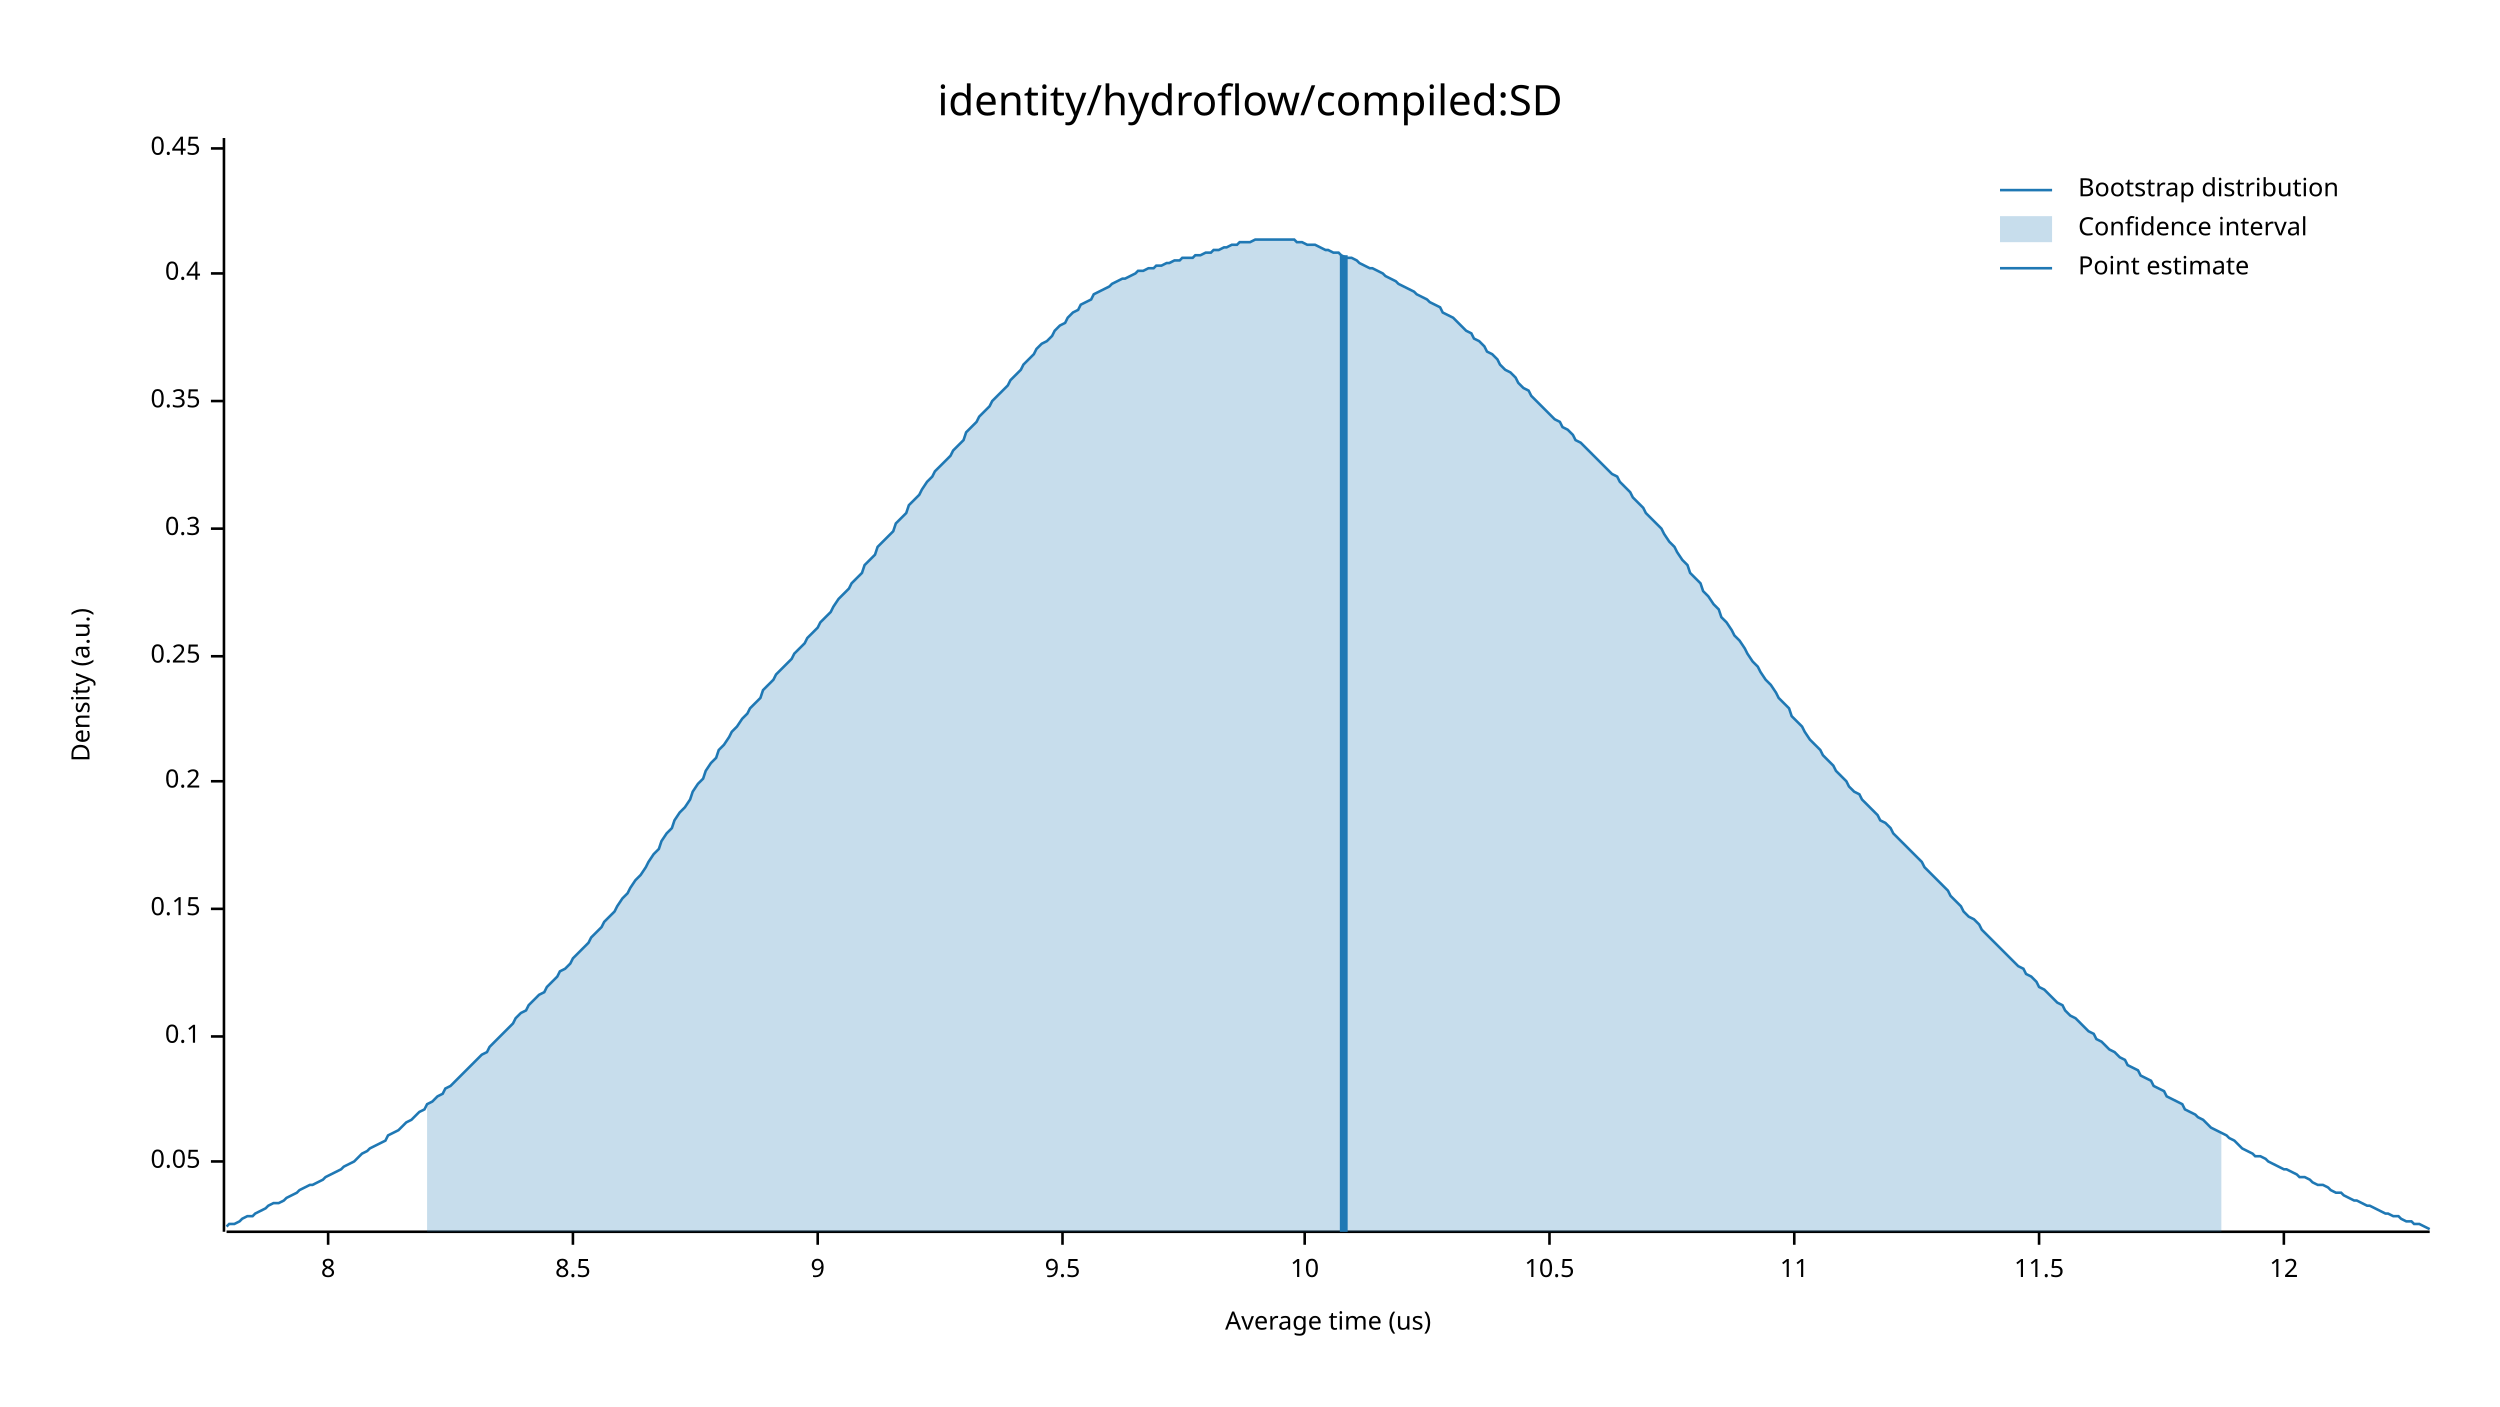
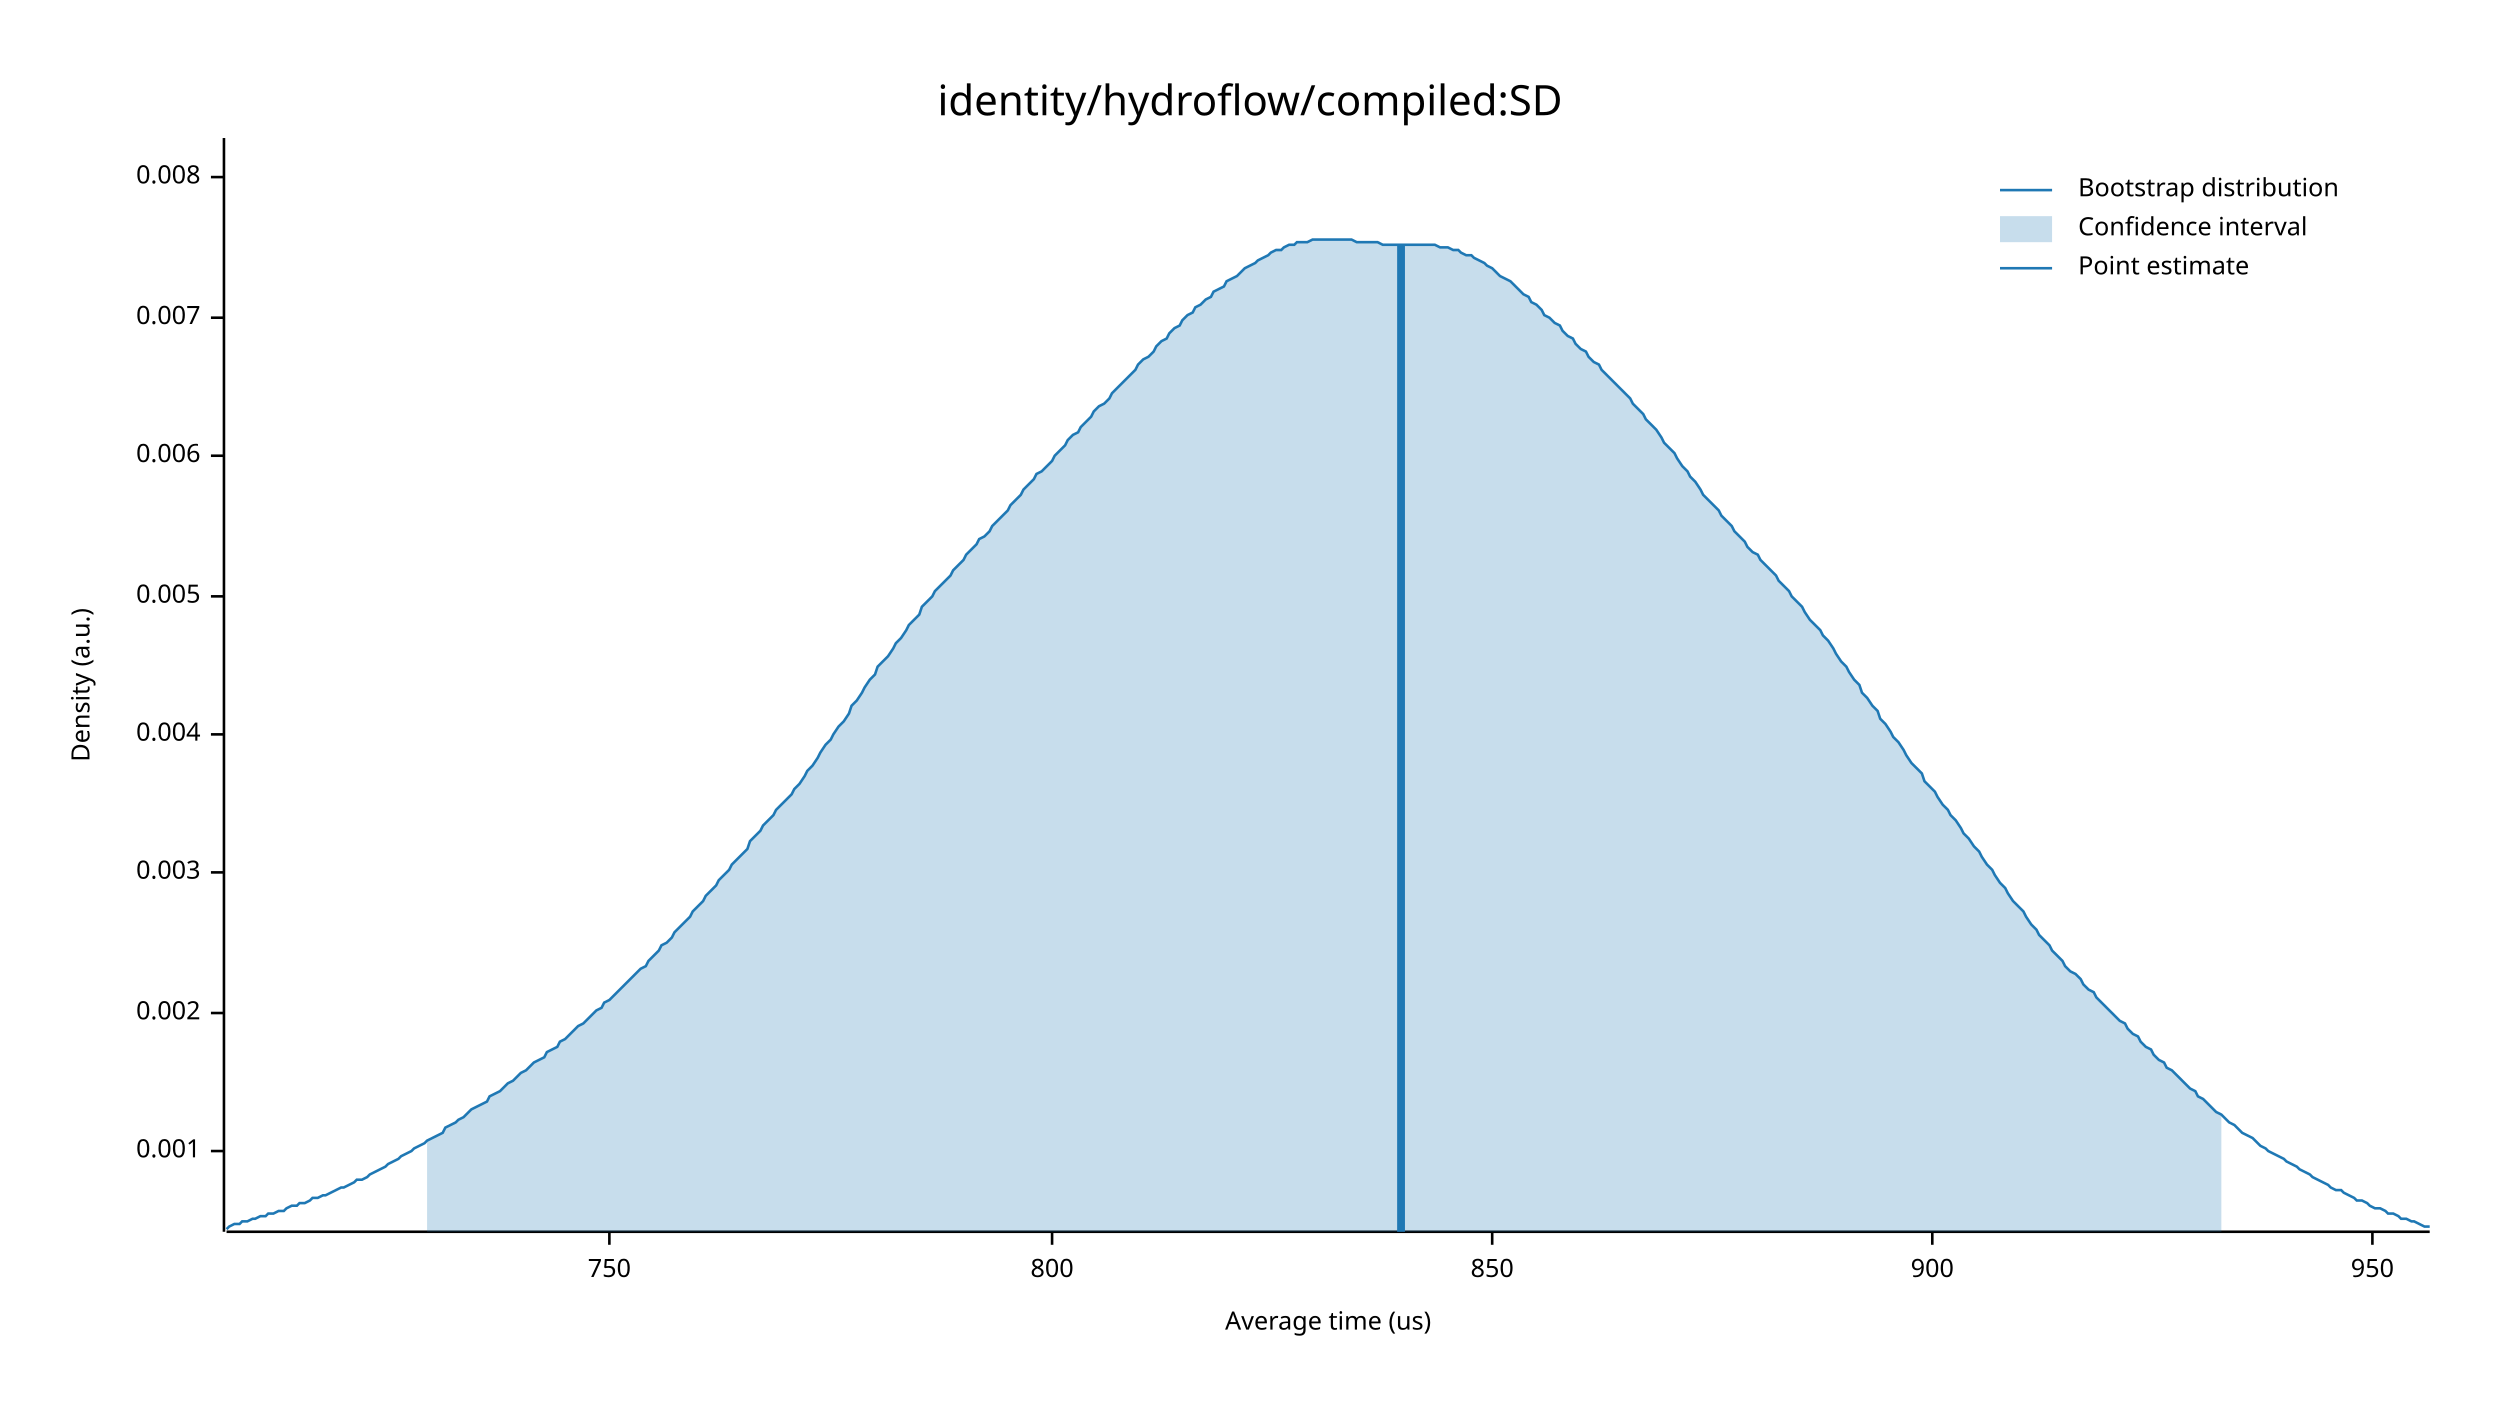
<svg xmlns="http://www.w3.org/2000/svg" width="960" height="540" viewBox="0 0 960 540">
  <text x="480" y="32" dy="0.76em" text-anchor="middle" font-family="sans-serif" font-size="16.129" opacity="1" fill="#000000">
identity/hydroflow/compiled:SD
</text>
  <text x="27" y="263" dy="0.76em" text-anchor="middle" font-family="sans-serif" font-size="9.677" opacity="1" fill="#000000" transform="rotate(270, 27, 263)">
Density (a.u.)
</text>
  <text x="510" y="513" dy="-0.5ex" text-anchor="middle" font-family="sans-serif" font-size="9.677" opacity="1" fill="#000000">
Average time (us)
</text>
  <polyline fill="none" opacity="1" stroke="#000000" stroke-width="1" points="86,53 86,473 " />
-   <text x="77" y="446" dy="0.5ex" text-anchor="end" font-family="sans-serif" font-size="9.677" opacity="1" fill="#000000">
- 0.05
+   <text x="77" y="442" dy="0.5ex" text-anchor="end" font-family="sans-serif" font-size="9.677" opacity="1" fill="#000000">
+ 0.001
</text>
-   <polyline fill="none" opacity="1" stroke="#000000" stroke-width="1" points="81,446 86,446 " />
-   <text x="77" y="398" dy="0.5ex" text-anchor="end" font-family="sans-serif" font-size="9.677" opacity="1" fill="#000000">
- 0.1
+   <polyline fill="none" opacity="1" stroke="#000000" stroke-width="1" points="81,442 86,442 " />
+   <text x="77" y="389" dy="0.5ex" text-anchor="end" font-family="sans-serif" font-size="9.677" opacity="1" fill="#000000">
+ 0.002
</text>
-   <polyline fill="none" opacity="1" stroke="#000000" stroke-width="1" points="81,398 86,398 " />
-   <text x="77" y="349" dy="0.5ex" text-anchor="end" font-family="sans-serif" font-size="9.677" opacity="1" fill="#000000">
- 0.15
+   <polyline fill="none" opacity="1" stroke="#000000" stroke-width="1" points="81,389 86,389 " />
+   <text x="77" y="335" dy="0.5ex" text-anchor="end" font-family="sans-serif" font-size="9.677" opacity="1" fill="#000000">
+ 0.003
</text>
-   <polyline fill="none" opacity="1" stroke="#000000" stroke-width="1" points="81,349 86,349 " />
-   <text x="77" y="300" dy="0.5ex" text-anchor="end" font-family="sans-serif" font-size="9.677" opacity="1" fill="#000000">
- 0.2
+   <polyline fill="none" opacity="1" stroke="#000000" stroke-width="1" points="81,335 86,335 " />
+   <text x="77" y="282" dy="0.5ex" text-anchor="end" font-family="sans-serif" font-size="9.677" opacity="1" fill="#000000">
+ 0.004
</text>
-   <polyline fill="none" opacity="1" stroke="#000000" stroke-width="1" points="81,300 86,300 " />
-   <text x="77" y="252" dy="0.5ex" text-anchor="end" font-family="sans-serif" font-size="9.677" opacity="1" fill="#000000">
- 0.25
+   <polyline fill="none" opacity="1" stroke="#000000" stroke-width="1" points="81,282 86,282 " />
+   <text x="77" y="229" dy="0.5ex" text-anchor="end" font-family="sans-serif" font-size="9.677" opacity="1" fill="#000000">
+ 0.005
</text>
-   <polyline fill="none" opacity="1" stroke="#000000" stroke-width="1" points="81,252 86,252 " />
-   <text x="77" y="203" dy="0.5ex" text-anchor="end" font-family="sans-serif" font-size="9.677" opacity="1" fill="#000000">
- 0.3
+   <polyline fill="none" opacity="1" stroke="#000000" stroke-width="1" points="81,229 86,229 " />
+   <text x="77" y="175" dy="0.5ex" text-anchor="end" font-family="sans-serif" font-size="9.677" opacity="1" fill="#000000">
+ 0.006
</text>
-   <polyline fill="none" opacity="1" stroke="#000000" stroke-width="1" points="81,203 86,203 " />
-   <text x="77" y="154" dy="0.5ex" text-anchor="end" font-family="sans-serif" font-size="9.677" opacity="1" fill="#000000">
- 0.35
+   <polyline fill="none" opacity="1" stroke="#000000" stroke-width="1" points="81,175 86,175 " />
+   <text x="77" y="122" dy="0.5ex" text-anchor="end" font-family="sans-serif" font-size="9.677" opacity="1" fill="#000000">
+ 0.007
</text>
-   <polyline fill="none" opacity="1" stroke="#000000" stroke-width="1" points="81,154 86,154 " />
-   <text x="77" y="105" dy="0.5ex" text-anchor="end" font-family="sans-serif" font-size="9.677" opacity="1" fill="#000000">
- 0.4
+   <polyline fill="none" opacity="1" stroke="#000000" stroke-width="1" points="81,122 86,122 " />
+   <text x="77" y="68" dy="0.5ex" text-anchor="end" font-family="sans-serif" font-size="9.677" opacity="1" fill="#000000">
+ 0.008
</text>
-   <polyline fill="none" opacity="1" stroke="#000000" stroke-width="1" points="81,105 86,105 " />
-   <text x="77" y="57" dy="0.5ex" text-anchor="end" font-family="sans-serif" font-size="9.677" opacity="1" fill="#000000">
- 0.45
+   <polyline fill="none" opacity="1" stroke="#000000" stroke-width="1" points="81,68 86,68 " />
+   <polyline fill="none" opacity="1" stroke="#000000" stroke-width="1" points="87,473 933,473 " />
+   <text x="234" y="483" dy="0.76em" text-anchor="middle" font-family="sans-serif" font-size="9.677" opacity="1" fill="#000000">
+ 750
</text>
-   <polyline fill="none" opacity="1" stroke="#000000" stroke-width="1" points="81,57 86,57 " />
-   <polyline fill="none" opacity="1" stroke="#000000" stroke-width="1" points="87,473 933,473 " />
-   <text x="126" y="483" dy="0.76em" text-anchor="middle" font-family="sans-serif" font-size="9.677" opacity="1" fill="#000000">
- 8
+   <polyline fill="none" opacity="1" stroke="#000000" stroke-width="1" points="234,473 234,478 " />
+   <text x="404" y="483" dy="0.76em" text-anchor="middle" font-family="sans-serif" font-size="9.677" opacity="1" fill="#000000">
+ 800
</text>
-   <polyline fill="none" opacity="1" stroke="#000000" stroke-width="1" points="126,473 126,478 " />
-   <text x="220" y="483" dy="0.76em" text-anchor="middle" font-family="sans-serif" font-size="9.677" opacity="1" fill="#000000">
- 8.5
+   <polyline fill="none" opacity="1" stroke="#000000" stroke-width="1" points="404,473 404,478 " />
+   <text x="573" y="483" dy="0.76em" text-anchor="middle" font-family="sans-serif" font-size="9.677" opacity="1" fill="#000000">
+ 850
</text>
-   <polyline fill="none" opacity="1" stroke="#000000" stroke-width="1" points="220,473 220,478 " />
-   <text x="314" y="483" dy="0.76em" text-anchor="middle" font-family="sans-serif" font-size="9.677" opacity="1" fill="#000000">
- 9
+   <polyline fill="none" opacity="1" stroke="#000000" stroke-width="1" points="573,473 573,478 " />
+   <text x="742" y="483" dy="0.76em" text-anchor="middle" font-family="sans-serif" font-size="9.677" opacity="1" fill="#000000">
+ 900
</text>
-   <polyline fill="none" opacity="1" stroke="#000000" stroke-width="1" points="314,473 314,478 " />
-   <text x="408" y="483" dy="0.76em" text-anchor="middle" font-family="sans-serif" font-size="9.677" opacity="1" fill="#000000">
- 9.5
+   <polyline fill="none" opacity="1" stroke="#000000" stroke-width="1" points="742,473 742,478 " />
+   <text x="911" y="483" dy="0.76em" text-anchor="middle" font-family="sans-serif" font-size="9.677" opacity="1" fill="#000000">
+ 950
</text>
-   <polyline fill="none" opacity="1" stroke="#000000" stroke-width="1" points="408,473 408,478 " />
-   <text x="501" y="483" dy="0.76em" text-anchor="middle" font-family="sans-serif" font-size="9.677" opacity="1" fill="#000000">
- 10
- </text>
-   <polyline fill="none" opacity="1" stroke="#000000" stroke-width="1" points="501,473 501,478 " />
-   <text x="595" y="483" dy="0.76em" text-anchor="middle" font-family="sans-serif" font-size="9.677" opacity="1" fill="#000000">
- 10.5
- </text>
-   <polyline fill="none" opacity="1" stroke="#000000" stroke-width="1" points="595,473 595,478 " />
-   <text x="689" y="483" dy="0.76em" text-anchor="middle" font-family="sans-serif" font-size="9.677" opacity="1" fill="#000000">
- 11
- </text>
-   <polyline fill="none" opacity="1" stroke="#000000" stroke-width="1" points="689,473 689,478 " />
-   <text x="783" y="483" dy="0.76em" text-anchor="middle" font-family="sans-serif" font-size="9.677" opacity="1" fill="#000000">
- 11.5
- </text>
-   <polyline fill="none" opacity="1" stroke="#000000" stroke-width="1" points="783,473 783,478 " />
-   <text x="877" y="483" dy="0.76em" text-anchor="middle" font-family="sans-serif" font-size="9.677" opacity="1" fill="#000000">
- 12
- </text>
-   <polyline fill="none" opacity="1" stroke="#000000" stroke-width="1" points="877,473 877,478 " />
-   <polyline fill="none" opacity="1" stroke="#1F78B4" stroke-width="1" points="87,471 88,470 90,470 92,469 93,468 95,467 97,467 98,466 100,465 102,464 103,463 105,462 107,462 109,461 110,460 112,459 114,458 115,457 117,456 119,455 120,455 122,454 124,453 125,452 127,451 129,450 131,449 132,448 134,447 136,446 137,445 139,443 141,442 142,441 144,440 146,439 148,438 149,436 151,435 153,434 154,433 156,431 158,430 159,429 161,427 163,426 164,424 166,423 168,421 170,420 171,418 173,417 175,415 176,414 178,412 180,410 181,409 183,407 185,405 187,404 188,402 190,400 192,398 193,397 195,395 197,393 198,391 200,389 202,388 203,386 205,384 207,382 209,381 210,379 212,377 214,375 215,373 217,372 219,370 220,368 222,366 224,364 226,362 227,360 229,358 231,356 232,354 234,352 236,350 237,348 239,345 241,343 242,341 244,338 246,336 248,333 249,331 251,328 253,326 254,323 256,320 258,318 259,315 261,312 263,310 265,307 266,304 268,301 270,299 271,296 273,293 275,291 276,288 278,286 280,283 281,281 283,279 285,276 287,274 288,272 290,270 292,268 293,265 295,263 297,261 298,259 300,257 302,255 304,253 305,251 307,249 309,247 310,245 312,243 314,241 315,239 317,237 319,235 320,233 322,230 324,228 326,226 327,224 329,222 331,220 332,217 334,215 336,213 337,210 339,208 341,206 343,204 344,201 346,199 348,197 349,194 351,192 353,190 354,188 356,185 358,183 359,181 361,179 363,177 365,175 366,173 368,171 370,169 371,166 373,164 375,162 376,160 378,158 380,156 381,154 383,152 385,150 387,148 388,146 390,144 392,142 393,140 395,138 397,136 398,134 400,132 402,131 404,129 405,127 407,125 409,124 410,122 412,120 414,119 415,117 417,116 419,115 420,113 422,112 424,111 426,110 427,109 429,108 431,107 432,107 434,106 436,105 437,104 439,104 441,103 443,103 444,102 446,102 448,101 449,101 451,100 453,100 454,99 456,99 458,99 459,98 461,98 463,97 465,97 466,96 468,96 470,95 471,95 473,94 475,94 476,93 478,93 480,93 482,92 483,92 485,92 487,92 488,92 490,92 492,92 493,92 495,92 497,92 498,93 500,93 502,94 504,94 505,94 507,95 509,96 510,96 512,97 514,97 515,98 517,99 519,99 521,100 522,101 524,102 526,103 527,103 529,104 531,105 532,106 534,107 536,108 537,109 539,110 541,111 543,112 544,113 546,114 548,115 549,116 551,117 553,118 554,120 556,121 558,122 560,124 561,125 563,127 565,128 566,130 568,131 570,133 571,135 573,136 575,138 576,140 578,142 580,143 582,145 583,147 585,149 587,150 588,152 590,154 592,156 593,157 595,159 597,161 599,162 600,164 602,165 604,167 605,169 607,170 609,172 610,173 612,175 614,177 615,178 617,180 619,182 621,183 622,185 624,187 626,189 627,191 629,193 631,195 632,197 634,199 636,201 638,203 639,205 641,208 643,210 644,212 646,215 648,217 649,220 651,222 653,224 654,227 656,229 658,232 660,234 661,237 663,239 665,242 666,244 668,246 670,249 671,251 673,254 675,256 676,258 678,261 680,263 682,266 683,268 685,270 687,272 688,275 690,277 692,279 693,281 695,284 697,286 699,288 700,290 702,292 704,294 705,296 707,298 709,300 710,302 712,304 714,305 715,307 717,309 719,311 721,313 722,315 724,316 726,318 727,320 729,322 731,324 732,325 734,327 736,329 738,331 739,333 741,335 743,337 744,338 746,340 748,342 749,344 751,346 753,348 754,350 756,352 758,353 760,355 761,357 763,359 765,361 766,362 768,364 770,366 771,367 773,369 775,371 777,372 778,374 780,375 782,377 783,379 785,380 787,382 788,383 790,385 792,386 793,388 795,390 797,391 799,393 800,394 802,396 804,397 805,399 807,400 809,402 810,403 812,404 814,406 816,407 817,409 819,410 821,411 822,413 824,414 826,415 827,417 829,418 831,419 832,421 834,422 836,423 838,424 839,426 841,427 843,428 844,429 846,430 848,432 849,433 851,434 853,435 855,436 856,437 858,438 860,440 861,441 863,442 865,443 866,444 868,444 870,445 871,446 873,447 875,448 877,449 878,449 880,450 882,451 883,452 885,452 887,453 888,454 890,455 892,455 894,456 895,457 897,458 899,458 900,459 902,460 904,461 905,461 907,462 909,463 910,463 912,464 914,465 916,466 917,466 919,467 921,467 922,468 924,469 926,469 927,470 929,470 931,471 933,472 " />
-   <polygon opacity="0.25" fill="#1F78B4" points="164,424 166,423 168,421 170,420 171,418 173,417 175,415 176,414 178,412 180,410 181,409 183,407 185,405 187,404 188,402 190,400 192,398 193,397 195,395 197,393 198,391 200,389 202,388 203,386 205,384 207,382 209,381 210,379 212,377 214,375 215,373 217,372 219,370 220,368 222,366 224,364 226,362 227,360 229,358 231,356 232,354 234,352 236,350 237,348 239,345 241,343 242,341 244,338 246,336 248,333 249,331 251,328 253,326 254,323 256,320 258,318 259,315 261,312 263,310 265,307 266,304 268,301 270,299 271,296 273,293 275,291 276,288 278,286 280,283 281,281 283,279 285,276 287,274 288,272 290,270 292,268 293,265 295,263 297,261 298,259 300,257 302,255 304,253 305,251 307,249 309,247 310,245 312,243 314,241 315,239 317,237 319,235 320,233 322,230 324,228 326,226 327,224 329,222 331,220 332,217 334,215 336,213 337,210 339,208 341,206 343,204 344,201 346,199 348,197 349,194 351,192 353,190 354,188 356,185 358,183 359,181 361,179 363,177 365,175 366,173 368,171 370,169 371,166 373,164 375,162 376,160 378,158 380,156 381,154 383,152 385,150 387,148 388,146 390,144 392,142 393,140 395,138 397,136 398,134 400,132 402,131 404,129 405,127 407,125 409,124 410,122 412,120 414,119 415,117 417,116 419,115 420,113 422,112 424,111 426,110 427,109 429,108 431,107 432,107 434,106 436,105 437,104 439,104 441,103 443,103 444,102 446,102 448,101 449,101 451,100 453,100 454,99 456,99 458,99 459,98 461,98 463,97 465,97 466,96 468,96 470,95 471,95 473,94 475,94 476,93 478,93 480,93 482,92 483,92 485,92 487,92 488,92 490,92 492,92 493,92 495,92 497,92 498,93 500,93 502,94 504,94 505,94 507,95 509,96 510,96 512,97 514,97 515,98 517,99 519,99 521,100 522,101 524,102 526,103 527,103 529,104 531,105 532,106 534,107 536,108 537,109 539,110 541,111 543,112 544,113 546,114 548,115 549,116 551,117 553,118 554,120 556,121 558,122 560,124 561,125 563,127 565,128 566,130 568,131 570,133 571,135 573,136 575,138 576,140 578,142 580,143 582,145 583,147 585,149 587,150 588,152 590,154 592,156 593,157 595,159 597,161 599,162 600,164 602,165 604,167 605,169 607,170 609,172 610,173 612,175 614,177 615,178 617,180 619,182 621,183 622,185 624,187 626,189 627,191 629,193 631,195 632,197 634,199 636,201 638,203 639,205 641,208 643,210 644,212 646,215 648,217 649,220 651,222 653,224 654,227 656,229 658,232 660,234 661,237 663,239 665,242 666,244 668,246 670,249 671,251 673,254 675,256 676,258 678,261 680,263 682,266 683,268 685,270 687,272 688,275 690,277 692,279 693,281 695,284 697,286 699,288 700,290 702,292 704,294 705,296 707,298 709,300 710,302 712,304 714,305 715,307 717,309 719,311 721,313 722,315 724,316 726,318 727,320 729,322 731,324 732,325 734,327 736,329 738,331 739,333 741,335 743,337 744,338 746,340 748,342 749,344 751,346 753,348 754,350 756,352 758,353 760,355 761,357 763,359 765,361 766,362 768,364 770,366 771,367 773,369 775,371 777,372 778,374 780,375 782,377 783,379 785,380 787,382 788,383 790,385 792,386 793,388 795,390 797,391 799,393 800,394 802,396 804,397 805,399 807,400 809,402 810,403 812,404 814,406 816,407 817,409 819,410 821,411 822,413 824,414 826,415 827,417 829,418 831,419 832,421 834,422 836,423 838,424 839,426 841,427 843,428 844,429 846,430 848,432 849,433 851,434 853,435 853,473 164,473 " />
-   <polyline fill="none" opacity="1" stroke="#1F78B4" stroke-width="3" points="516,473 516,98 " />
+   <polyline fill="none" opacity="1" stroke="#000000" stroke-width="1" points="911,473 911,478 " />
+   <polyline fill="none" opacity="1" stroke="#1F78B4" stroke-width="1" points="87,472 88,471 90,470 92,470 93,469 95,469 97,468 98,468 100,467 102,467 103,466 105,466 107,465 109,465 110,464 112,463 114,463 115,462 117,462 119,461 120,460 122,460 124,459 125,459 127,458 129,457 131,456 132,456 134,455 136,454 137,453 139,453 141,452 142,451 144,450 146,449 148,448 149,447 151,446 153,445 154,444 156,443 158,442 159,441 161,440 163,439 164,438 166,437 168,436 170,435 171,433 173,432 175,431 176,430 178,429 180,427 181,426 183,425 185,424 187,423 188,421 190,420 192,419 193,418 195,416 197,415 198,414 200,412 202,411 203,410 205,408 207,407 209,406 210,404 212,403 214,402 215,400 217,399 219,397 220,396 222,394 224,393 226,391 227,390 229,388 231,387 232,385 234,384 236,382 237,381 239,379 241,377 242,376 244,374 246,372 248,371 249,369 251,367 253,365 254,363 256,362 258,360 259,358 261,356 263,354 265,352 266,350 268,348 270,346 271,344 273,342 275,340 276,338 278,336 280,334 281,332 283,330 285,328 287,326 288,323 290,321 292,319 293,317 295,315 297,313 298,311 300,309 302,307 304,305 305,303 307,301 309,298 310,296 312,294 314,291 315,289 317,286 319,284 320,282 322,279 324,277 326,274 327,271 329,269 331,266 332,264 334,261 336,259 337,256 339,254 341,252 343,249 344,247 346,245 348,242 349,240 351,238 353,236 354,233 356,231 358,229 359,227 361,225 363,223 365,221 366,219 368,217 370,215 371,213 373,211 375,209 376,207 378,206 380,204 381,202 383,200 385,198 387,196 388,194 390,192 392,190 393,188 395,186 397,184 398,182 400,181 402,179 404,177 405,175 407,173 409,171 410,169 412,167 414,166 415,164 417,162 419,160 420,158 422,156 424,155 426,153 427,151 429,149 431,147 432,146 434,144 436,142 437,140 439,138 441,137 443,135 444,133 446,131 448,130 449,128 451,126 453,125 454,123 456,121 458,120 459,118 461,117 463,115 465,114 466,112 468,111 470,110 471,108 473,107 475,106 476,105 478,103 480,102 482,101 483,100 485,99 487,98 488,97 490,96 492,96 493,95 495,94 497,94 498,93 500,93 502,93 504,92 505,92 507,92 509,92 510,92 512,92 514,92 515,92 517,92 519,92 521,93 522,93 524,93 526,93 527,93 529,93 531,94 532,94 534,94 536,94 537,94 539,94 541,94 543,94 544,94 546,94 548,94 549,94 551,94 553,95 554,95 556,95 558,96 560,96 561,97 563,98 565,98 566,99 568,100 570,101 571,102 573,103 575,105 576,106 578,107 580,108 582,110 583,111 585,113 587,114 588,116 590,117 592,119 593,121 595,122 597,124 599,125 600,127 602,129 604,130 605,132 607,134 609,135 610,137 612,139 614,140 615,142 617,144 619,146 621,148 622,149 624,151 626,153 627,155 629,157 631,159 632,161 634,163 636,165 638,168 639,170 641,172 643,174 644,176 646,179 648,181 649,183 651,185 653,188 654,190 656,192 658,194 660,196 661,198 663,200 665,202 666,204 668,206 670,208 671,210 673,212 675,213 676,215 678,217 680,219 682,221 683,223 685,225 687,227 688,229 690,231 692,233 693,235 695,238 697,240 699,242 700,244 702,246 704,249 705,251 707,254 709,256 710,258 712,261 714,263 715,266 717,268 719,271 721,273 722,276 724,278 726,281 727,283 729,285 731,288 732,290 734,293 736,295 738,297 739,300 741,302 743,304 744,306 746,309 748,311 749,313 751,315 753,318 754,320 756,322 758,325 760,327 761,329 763,332 765,334 766,336 768,339 770,341 771,343 773,346 775,348 777,350 778,352 780,355 782,357 783,359 785,361 787,363 788,365 790,367 792,369 793,371 795,373 797,374 799,376 800,378 802,380 804,381 805,383 807,385 809,387 810,388 812,390 814,392 816,393 817,395 819,397 821,398 822,400 824,402 826,403 827,405 829,407 831,408 832,410 834,411 836,413 838,415 839,416 841,418 843,419 844,421 846,422 848,424 849,425 851,427 853,428 855,430 856,431 858,432 860,434 861,435 863,436 865,437 866,438 868,440 870,441 871,442 873,443 875,444 877,445 878,446 880,447 882,448 883,449 885,450 887,451 888,452 890,453 892,454 894,455 895,456 897,457 899,457 900,458 902,459 904,460 905,461 907,461 909,462 910,463 912,464 914,464 916,465 917,466 919,466 921,467 922,468 924,468 926,469 927,469 929,470 931,471 933,471 " />
+   <polygon opacity="0.25" fill="#1F78B4" points="164,438 166,437 168,436 170,435 171,433 173,432 175,431 176,430 178,429 180,427 181,426 183,425 185,424 187,423 188,421 190,420 192,419 193,418 195,416 197,415 198,414 200,412 202,411 203,410 205,408 207,407 209,406 210,404 212,403 214,402 215,400 217,399 219,397 220,396 222,394 224,393 226,391 227,390 229,388 231,387 232,385 234,384 236,382 237,381 239,379 241,377 242,376 244,374 246,372 248,371 249,369 251,367 253,365 254,363 256,362 258,360 259,358 261,356 263,354 265,352 266,350 268,348 270,346 271,344 273,342 275,340 276,338 278,336 280,334 281,332 283,330 285,328 287,326 288,323 290,321 292,319 293,317 295,315 297,313 298,311 300,309 302,307 304,305 305,303 307,301 309,298 310,296 312,294 314,291 315,289 317,286 319,284 320,282 322,279 324,277 326,274 327,271 329,269 331,266 332,264 334,261 336,259 337,256 339,254 341,252 343,249 344,247 346,245 348,242 349,240 351,238 353,236 354,233 356,231 358,229 359,227 361,225 363,223 365,221 366,219 368,217 370,215 371,213 373,211 375,209 376,207 378,206 380,204 381,202 383,200 385,198 387,196 388,194 390,192 392,190 393,188 395,186 397,184 398,182 400,181 402,179 404,177 405,175 407,173 409,171 410,169 412,167 414,166 415,164 417,162 419,160 420,158 422,156 424,155 426,153 427,151 429,149 431,147 432,146 434,144 436,142 437,140 439,138 441,137 443,135 444,133 446,131 448,130 449,128 451,126 453,125 454,123 456,121 458,120 459,118 461,117 463,115 465,114 466,112 468,111 470,110 471,108 473,107 475,106 476,105 478,103 480,102 482,101 483,100 485,99 487,98 488,97 490,96 492,96 493,95 495,94 497,94 498,93 500,93 502,93 504,92 505,92 507,92 509,92 510,92 512,92 514,92 515,92 517,92 519,92 521,93 522,93 524,93 526,93 527,93 529,93 531,94 532,94 534,94 536,94 537,94 539,94 541,94 543,94 544,94 546,94 548,94 549,94 551,94 553,95 554,95 556,95 558,96 560,96 561,97 563,98 565,98 566,99 568,100 570,101 571,102 573,103 575,105 576,106 578,107 580,108 582,110 583,111 585,113 587,114 588,116 590,117 592,119 593,121 595,122 597,124 599,125 600,127 602,129 604,130 605,132 607,134 609,135 610,137 612,139 614,140 615,142 617,144 619,146 621,148 622,149 624,151 626,153 627,155 629,157 631,159 632,161 634,163 636,165 638,168 639,170 641,172 643,174 644,176 646,179 648,181 649,183 651,185 653,188 654,190 656,192 658,194 660,196 661,198 663,200 665,202 666,204 668,206 670,208 671,210 673,212 675,213 676,215 678,217 680,219 682,221 683,223 685,225 687,227 688,229 690,231 692,233 693,235 695,238 697,240 699,242 700,244 702,246 704,249 705,251 707,254 709,256 710,258 712,261 714,263 715,266 717,268 719,271 721,273 722,276 724,278 726,281 727,283 729,285 731,288 732,290 734,293 736,295 738,297 739,300 741,302 743,304 744,306 746,309 748,311 749,313 751,315 753,318 754,320 756,322 758,325 760,327 761,329 763,332 765,334 766,336 768,339 770,341 771,343 773,346 775,348 777,350 778,352 780,355 782,357 783,359 785,361 787,363 788,365 790,367 792,369 793,371 795,373 797,374 799,376 800,378 802,380 804,381 805,383 807,385 809,387 810,388 812,390 814,392 816,393 817,395 819,397 821,398 822,400 824,402 826,403 827,405 829,407 831,408 832,410 834,411 836,413 838,415 839,416 841,418 843,419 844,421 846,422 848,424 849,425 851,427 853,428 853,473 164,473 " />
+   <polyline fill="none" opacity="1" stroke="#1F78B4" stroke-width="3" points="538,473 538,94 " />
  <text x="798" y="68" dy="0.76em" text-anchor="start" font-family="sans-serif" font-size="9.677" opacity="1" fill="#000000">
Bootstrap distribution
</text>
  <text x="798" y="83" dy="0.76em" text-anchor="start" font-family="sans-serif" font-size="9.677" opacity="1" fill="#000000">
Confidence interval
</text>
  <text x="798" y="98" dy="0.76em" text-anchor="start" font-family="sans-serif" font-size="9.677" opacity="1" fill="#000000">
Point estimate
</text>
  <polyline fill="none" opacity="1" stroke="#1F78B4" stroke-width="1" points="768,73 788,73 " />
  <rect x="768" y="83" width="20" height="10" opacity="0.25" fill="#1F78B4" stroke="none" />
  <polyline fill="none" opacity="1" stroke="#1F78B4" stroke-width="1" points="768,103 788,103 " />
</svg>
